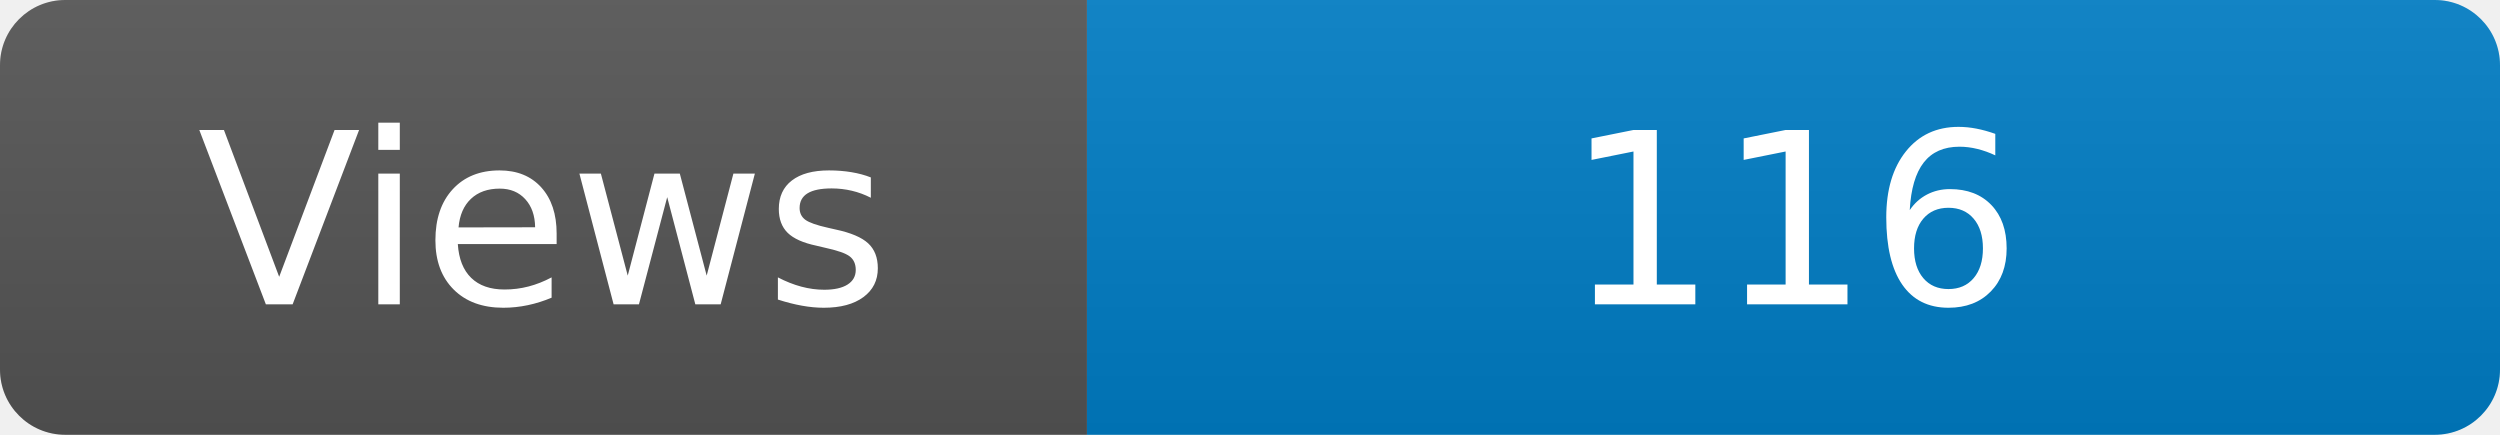
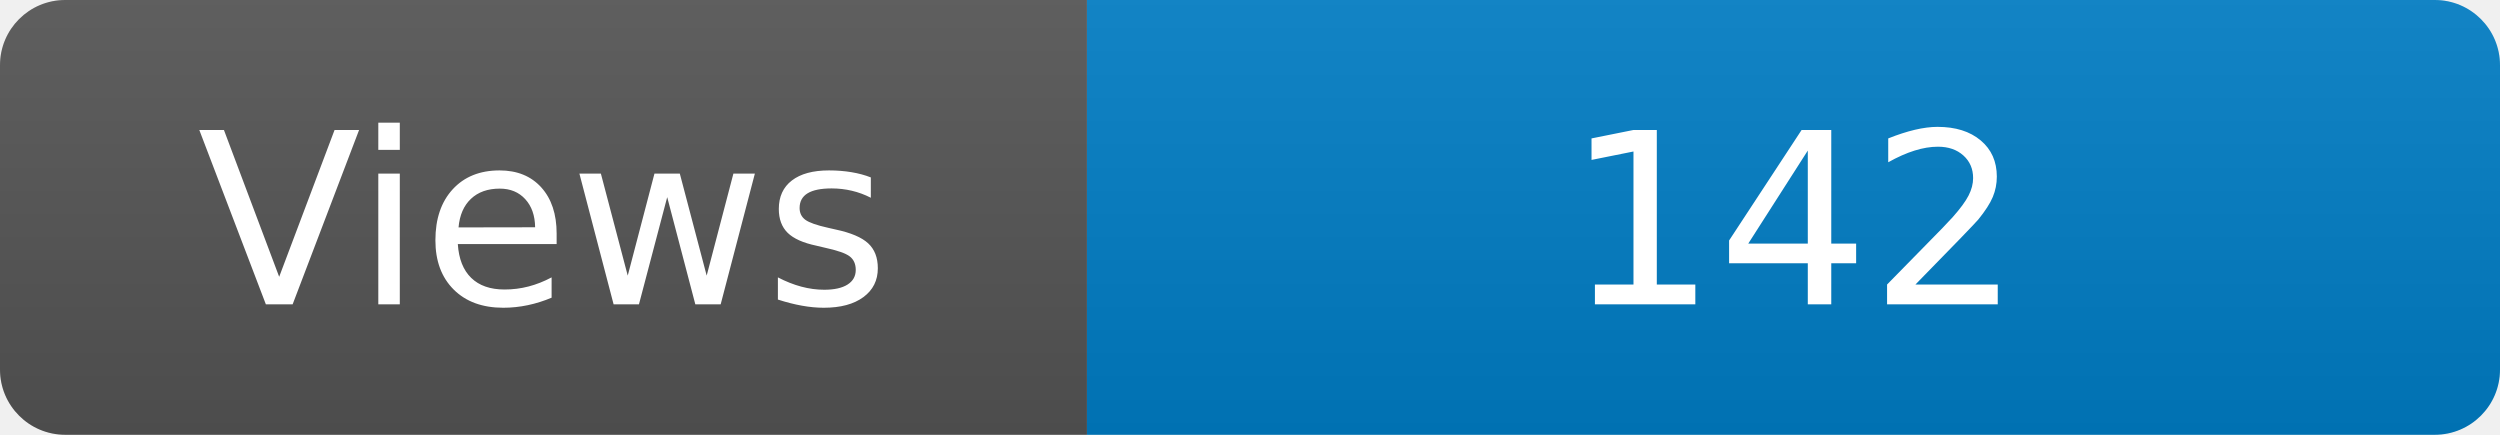
<svg xmlns="http://www.w3.org/2000/svg" width="115" height="20" role="img" aria-label="Maintained?: yes">
  <linearGradient id="s" x2="0" y2="100%">
    <stop offset="0" stop-color="#bbb" stop-opacity=".1" />
    <stop offset="1" stop-opacity=".1" />
  </linearGradient>
  <clipPath id="r">
    <rect width="115" height="20" rx="3" fill="#fff" />
  </clipPath>
  <g clip-path="url(#r)">
    <rect width="50" height="20" fill="#555" />
    <rect x="50" width="160" height="20" fill="#007ec6" />
    <rect width="115" height="20" fill="url(#s)" />
  </g>
  <g fill="#fff" text-anchor="middle" font-family="Verdana,Geneva,DejaVu Sans,sans-serif" font-size="110">
    <text x="250" y="140" transform="scale(.1)" fill="#fff">Views</text>
-     <text x="825" y="140" transform="scale(.1)" fill="#fff">116</text>
+     <text x="825" y="140" transform="scale(.1)" fill="#fff">142</text>
  </g>
</svg>
